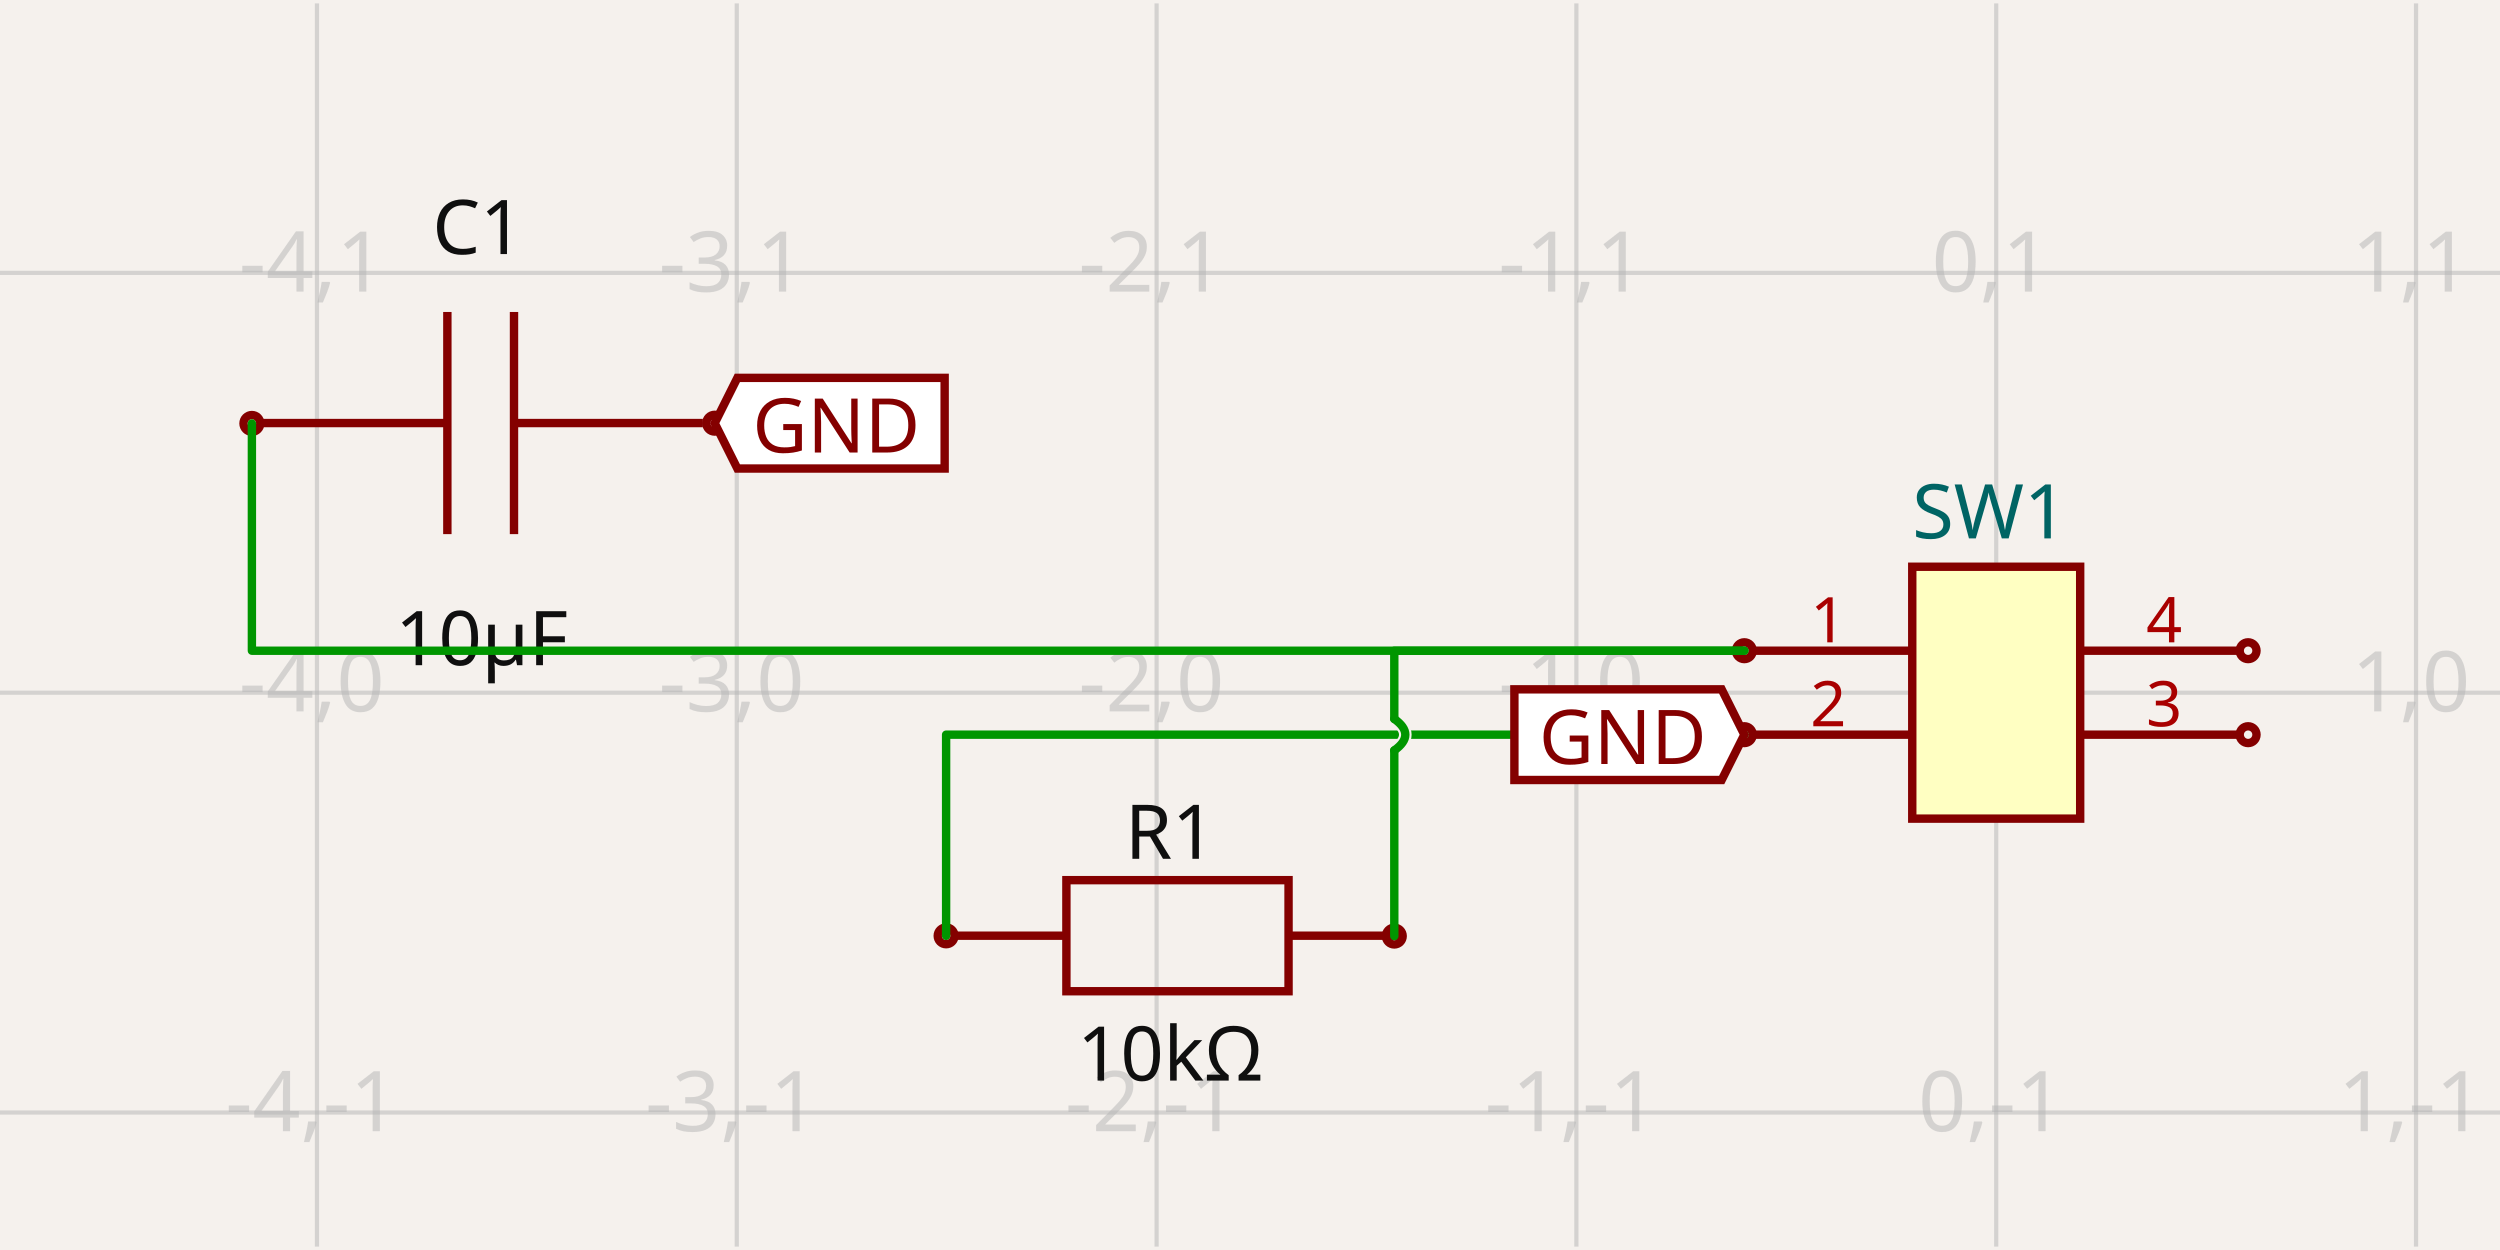
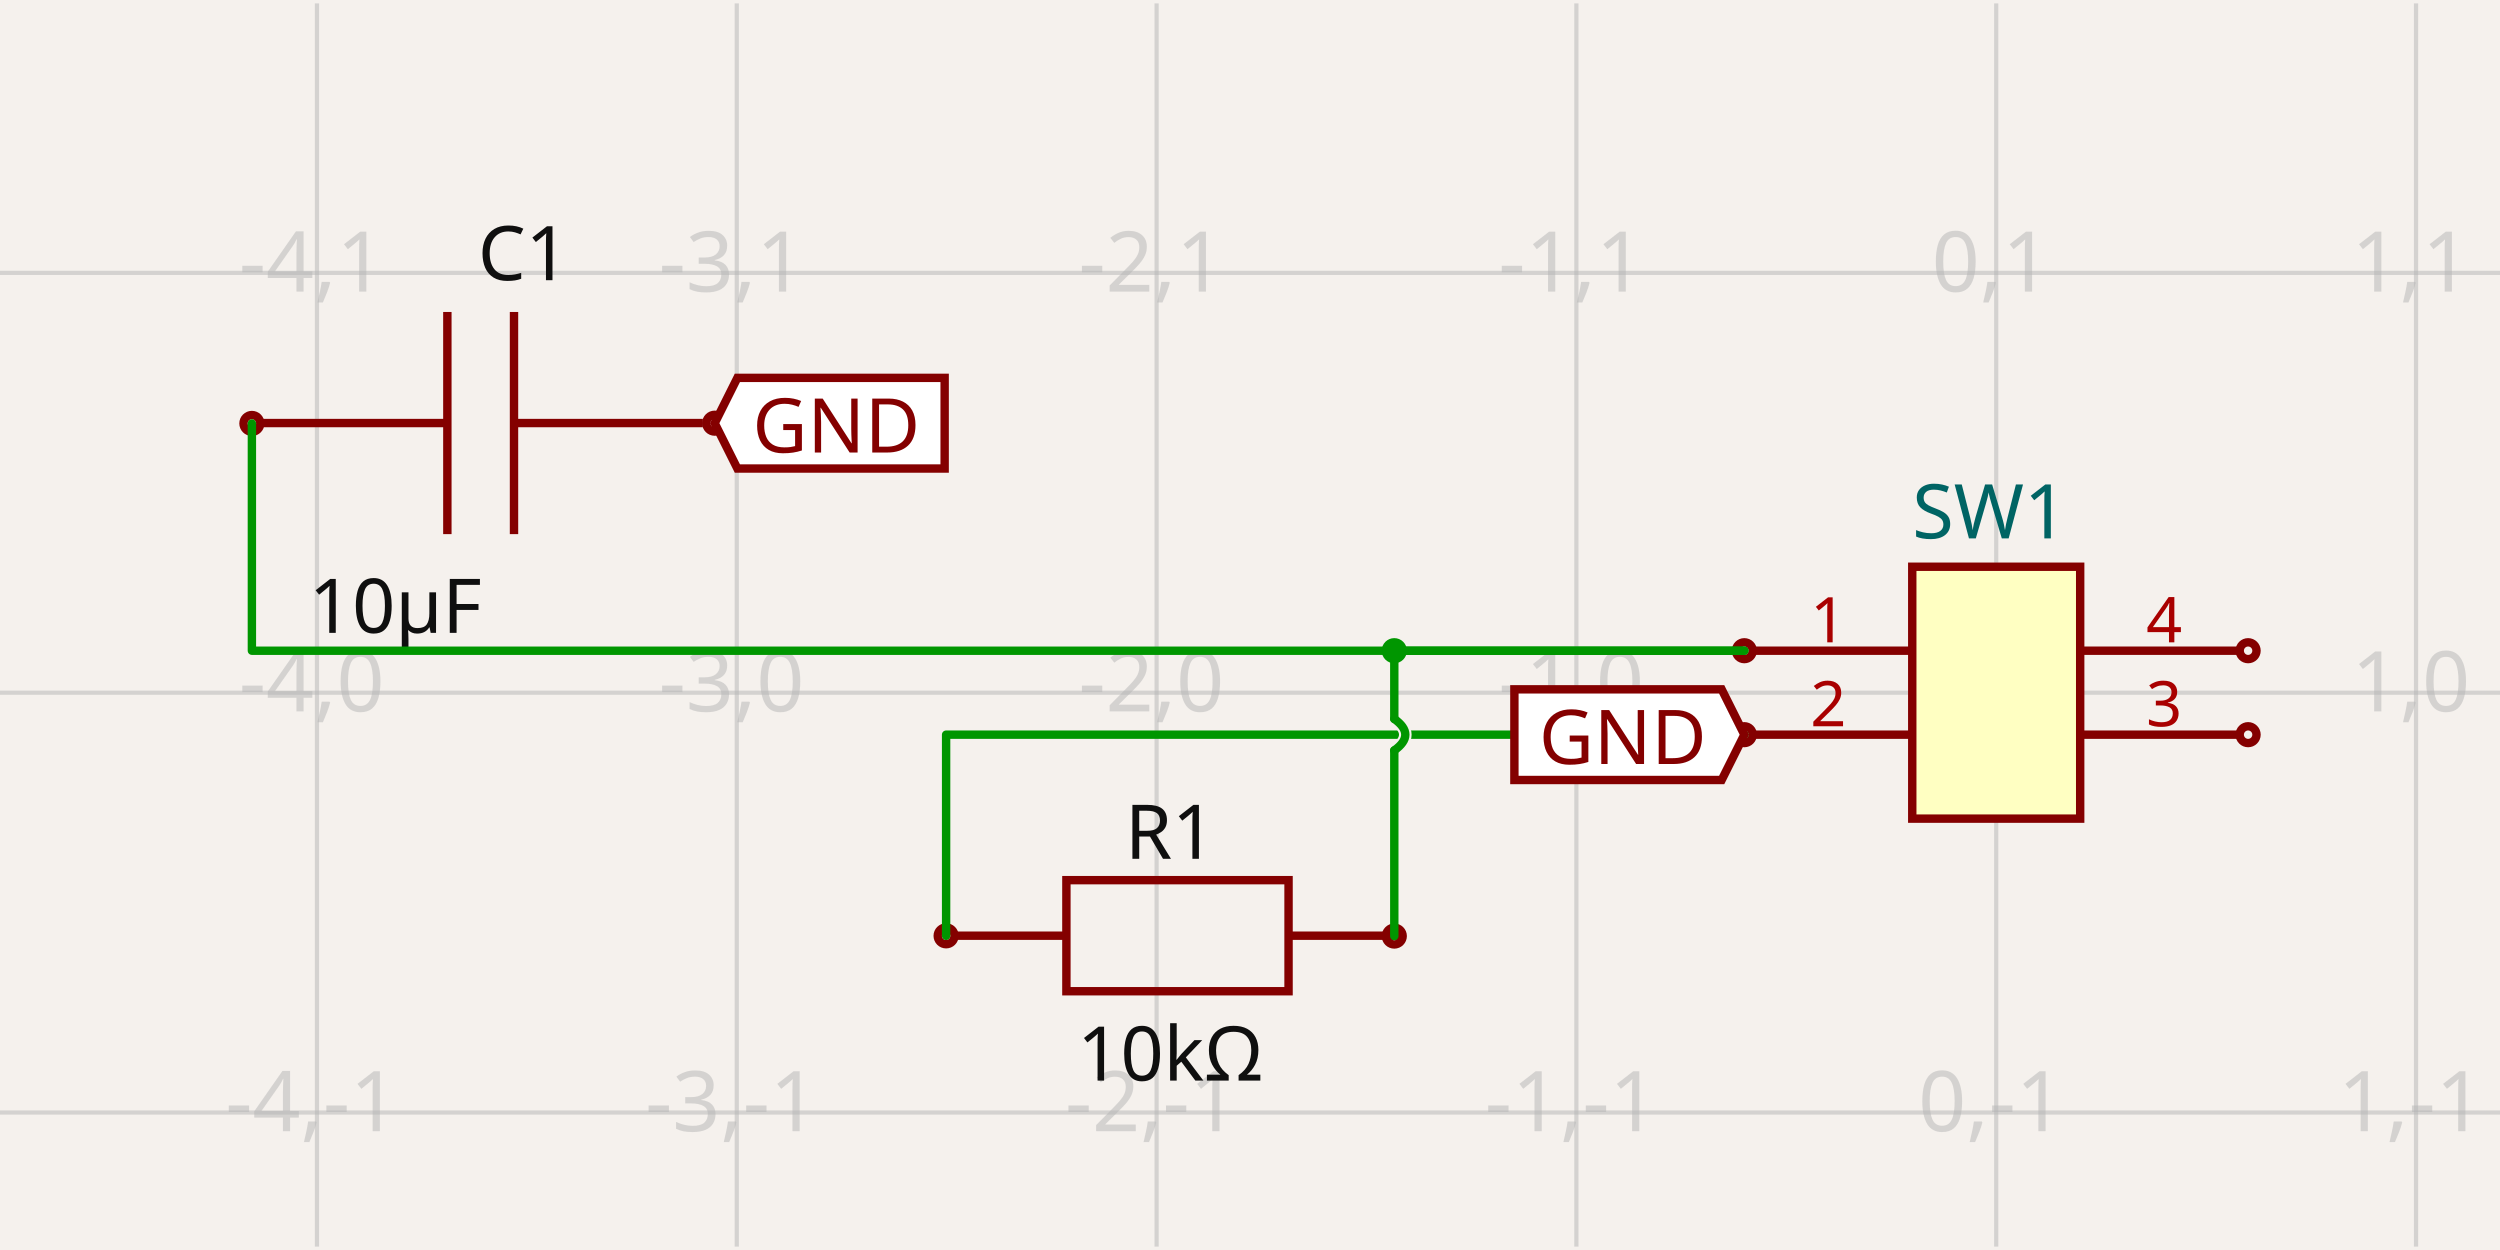
<svg xmlns="http://www.w3.org/2000/svg" width="1200" height="600" style="background-color: rgb(245, 241, 237)" data-real-to-screen-transform="matrix(201.5113350126,0,0,-201.5113350126,958.1863979849,332.4908413098)">
  <style>
              .boundary { fill: rgb(245, 241, 237); }
              .schematic-boundary { fill: none; stroke: #fff; }
              .component { fill: none; stroke: rgb(132, 0, 0); }
              .chip { fill: rgb(255, 255, 194); stroke: rgb(132, 0, 0); }
              .component-pin { fill: none; stroke: rgb(132, 0, 0); }
              .trace:hover {
                filter: invert(1);
              }
              .trace:hover .trace-crossing-outline {
                opacity: 0;
              }
              .text { font-family: sans-serif; fill: rgb(0, 150, 0); }
              .pin-number { fill: rgb(169, 0, 0); }
              .port-label { fill: rgb(0, 100, 100); }
              .component-name { fill: rgb(0, 100, 100); }
            </style>
  <rect class="boundary" x="0" y="0" width="1200" height="600" />
  <g class="grid">
    <line x1="-49.37" y1="598.376" x2="-49.37" y2="1.624" stroke="rgb(181, 181, 181)" stroke-width="2.015" stroke-opacity="0.5" />
    <line x1="152.141" y1="598.376" x2="152.141" y2="1.624" stroke="rgb(181, 181, 181)" stroke-width="2.015" stroke-opacity="0.5" />
    <line x1="353.652" y1="598.376" x2="353.652" y2="1.624" stroke="rgb(181, 181, 181)" stroke-width="2.015" stroke-opacity="0.5" />
    <line x1="555.164" y1="598.376" x2="555.164" y2="1.624" stroke="rgb(181, 181, 181)" stroke-width="2.015" stroke-opacity="0.5" />
    <line x1="756.675" y1="598.376" x2="756.675" y2="1.624" stroke="rgb(181, 181, 181)" stroke-width="2.015" stroke-opacity="0.5" />
    <line x1="958.186" y1="598.376" x2="958.186" y2="1.624" stroke="rgb(181, 181, 181)" stroke-width="2.015" stroke-opacity="0.5" />
    <line x1="1159.698" y1="598.376" x2="1159.698" y2="1.624" stroke="rgb(181, 181, 181)" stroke-width="2.015" stroke-opacity="0.5" />
    <line x1="1361.209" y1="598.376" x2="1361.209" y2="1.624" stroke="rgb(181, 181, 181)" stroke-width="2.015" stroke-opacity="0.5" />
    <line x1="-1.3301360013429075e-11" y1="735.514" x2="1200" y2="735.514" stroke="rgb(181, 181, 181)" stroke-width="2.015" stroke-opacity="0.5" />
    <line x1="-1.3301360013429075e-11" y1="534.002" x2="1200" y2="534.002" stroke="rgb(181, 181, 181)" stroke-width="2.015" stroke-opacity="0.5" />
    <line x1="-1.3301360013429075e-11" y1="332.491" x2="1200" y2="332.491" stroke="rgb(181, 181, 181)" stroke-width="2.015" stroke-opacity="0.5" />
    <line x1="-1.3301360013429075e-11" y1="130.98" x2="1200" y2="130.98" stroke="rgb(181, 181, 181)" stroke-width="2.015" stroke-opacity="0.5" />
    <line x1="-1.3301360013429075e-11" y1="-70.532" x2="1200" y2="-70.532" stroke="rgb(181, 181, 181)" stroke-width="2.015" stroke-opacity="0.5" />
    <text x="-51.87" y="730.514" fill="rgb(181, 181, 181)" font-size="40.302" fill-opacity="0.5" text-anchor="middle" dominant-baseline="middle" font-family="sans-serif">-5,-2</text>
    <text x="-51.87" y="529.002" fill="rgb(181, 181, 181)" font-size="40.302" fill-opacity="0.5" text-anchor="middle" dominant-baseline="middle" font-family="sans-serif">-5,-1</text>
    <text x="-51.87" y="327.491" fill="rgb(181, 181, 181)" font-size="40.302" fill-opacity="0.5" text-anchor="middle" dominant-baseline="middle" font-family="sans-serif">-5,0</text>
    <text x="-51.87" y="125.98" fill="rgb(181, 181, 181)" font-size="40.302" fill-opacity="0.5" text-anchor="middle" dominant-baseline="middle" font-family="sans-serif">-5,1</text>
    <text x="-51.87" y="-75.532" fill="rgb(181, 181, 181)" font-size="40.302" fill-opacity="0.5" text-anchor="middle" dominant-baseline="middle" font-family="sans-serif">-5,2</text>
    <text x="149.641" y="730.514" fill="rgb(181, 181, 181)" font-size="40.302" fill-opacity="0.5" text-anchor="middle" dominant-baseline="middle" font-family="sans-serif">-4,-2</text>
    <text x="149.641" y="529.002" fill="rgb(181, 181, 181)" font-size="40.302" fill-opacity="0.5" text-anchor="middle" dominant-baseline="middle" font-family="sans-serif">-4,-1</text>
    <text x="149.641" y="327.491" fill="rgb(181, 181, 181)" font-size="40.302" fill-opacity="0.5" text-anchor="middle" dominant-baseline="middle" font-family="sans-serif">-4,0</text>
    <text x="149.641" y="125.98" fill="rgb(181, 181, 181)" font-size="40.302" fill-opacity="0.5" text-anchor="middle" dominant-baseline="middle" font-family="sans-serif">-4,1</text>
    <text x="149.641" y="-75.532" fill="rgb(181, 181, 181)" font-size="40.302" fill-opacity="0.5" text-anchor="middle" dominant-baseline="middle" font-family="sans-serif">-4,2</text>
    <text x="351.152" y="730.514" fill="rgb(181, 181, 181)" font-size="40.302" fill-opacity="0.5" text-anchor="middle" dominant-baseline="middle" font-family="sans-serif">-3,-2</text>
    <text x="351.152" y="529.002" fill="rgb(181, 181, 181)" font-size="40.302" fill-opacity="0.5" text-anchor="middle" dominant-baseline="middle" font-family="sans-serif">-3,-1</text>
    <text x="351.152" y="327.491" fill="rgb(181, 181, 181)" font-size="40.302" fill-opacity="0.5" text-anchor="middle" dominant-baseline="middle" font-family="sans-serif">-3,0</text>
    <text x="351.152" y="125.98" fill="rgb(181, 181, 181)" font-size="40.302" fill-opacity="0.5" text-anchor="middle" dominant-baseline="middle" font-family="sans-serif">-3,1</text>
    <text x="351.152" y="-75.532" fill="rgb(181, 181, 181)" font-size="40.302" fill-opacity="0.5" text-anchor="middle" dominant-baseline="middle" font-family="sans-serif">-3,2</text>
    <text x="552.664" y="730.514" fill="rgb(181, 181, 181)" font-size="40.302" fill-opacity="0.5" text-anchor="middle" dominant-baseline="middle" font-family="sans-serif">-2,-2</text>
    <text x="552.664" y="529.002" fill="rgb(181, 181, 181)" font-size="40.302" fill-opacity="0.5" text-anchor="middle" dominant-baseline="middle" font-family="sans-serif">-2,-1</text>
    <text x="552.664" y="327.491" fill="rgb(181, 181, 181)" font-size="40.302" fill-opacity="0.5" text-anchor="middle" dominant-baseline="middle" font-family="sans-serif">-2,0</text>
    <text x="552.664" y="125.98" fill="rgb(181, 181, 181)" font-size="40.302" fill-opacity="0.5" text-anchor="middle" dominant-baseline="middle" font-family="sans-serif">-2,1</text>
    <text x="552.664" y="-75.532" fill="rgb(181, 181, 181)" font-size="40.302" fill-opacity="0.5" text-anchor="middle" dominant-baseline="middle" font-family="sans-serif">-2,2</text>
    <text x="754.175" y="730.514" fill="rgb(181, 181, 181)" font-size="40.302" fill-opacity="0.5" text-anchor="middle" dominant-baseline="middle" font-family="sans-serif">-1,-2</text>
    <text x="754.175" y="529.002" fill="rgb(181, 181, 181)" font-size="40.302" fill-opacity="0.5" text-anchor="middle" dominant-baseline="middle" font-family="sans-serif">-1,-1</text>
    <text x="754.175" y="327.491" fill="rgb(181, 181, 181)" font-size="40.302" fill-opacity="0.5" text-anchor="middle" dominant-baseline="middle" font-family="sans-serif">-1,0</text>
    <text x="754.175" y="125.98" fill="rgb(181, 181, 181)" font-size="40.302" fill-opacity="0.5" text-anchor="middle" dominant-baseline="middle" font-family="sans-serif">-1,1</text>
    <text x="754.175" y="-75.532" fill="rgb(181, 181, 181)" font-size="40.302" fill-opacity="0.5" text-anchor="middle" dominant-baseline="middle" font-family="sans-serif">-1,2</text>
    <text x="955.686" y="730.514" fill="rgb(181, 181, 181)" font-size="40.302" fill-opacity="0.5" text-anchor="middle" dominant-baseline="middle" font-family="sans-serif">0,-2</text>
    <text x="955.686" y="529.002" fill="rgb(181, 181, 181)" font-size="40.302" fill-opacity="0.5" text-anchor="middle" dominant-baseline="middle" font-family="sans-serif">0,-1</text>
    <text x="955.686" y="327.491" fill="rgb(181, 181, 181)" font-size="40.302" fill-opacity="0.5" text-anchor="middle" dominant-baseline="middle" font-family="sans-serif">0,0</text>
    <text x="955.686" y="125.98" fill="rgb(181, 181, 181)" font-size="40.302" fill-opacity="0.5" text-anchor="middle" dominant-baseline="middle" font-family="sans-serif">0,1</text>
    <text x="955.686" y="-75.532" fill="rgb(181, 181, 181)" font-size="40.302" fill-opacity="0.5" text-anchor="middle" dominant-baseline="middle" font-family="sans-serif">0,2</text>
    <text x="1157.198" y="730.514" fill="rgb(181, 181, 181)" font-size="40.302" fill-opacity="0.5" text-anchor="middle" dominant-baseline="middle" font-family="sans-serif">1,-2</text>
    <text x="1157.198" y="529.002" fill="rgb(181, 181, 181)" font-size="40.302" fill-opacity="0.5" text-anchor="middle" dominant-baseline="middle" font-family="sans-serif">1,-1</text>
    <text x="1157.198" y="327.491" fill="rgb(181, 181, 181)" font-size="40.302" fill-opacity="0.5" text-anchor="middle" dominant-baseline="middle" font-family="sans-serif">1,0</text>
    <text x="1157.198" y="125.98" fill="rgb(181, 181, 181)" font-size="40.302" fill-opacity="0.5" text-anchor="middle" dominant-baseline="middle" font-family="sans-serif">1,1</text>
    <text x="1157.198" y="-75.532" fill="rgb(181, 181, 181)" font-size="40.302" fill-opacity="0.5" text-anchor="middle" dominant-baseline="middle" font-family="sans-serif">1,2</text>
    <text x="1358.709" y="730.514" fill="rgb(181, 181, 181)" font-size="40.302" fill-opacity="0.5" text-anchor="middle" dominant-baseline="middle" font-family="sans-serif">2,-2</text>
    <text x="1358.709" y="529.002" fill="rgb(181, 181, 181)" font-size="40.302" fill-opacity="0.5" text-anchor="middle" dominant-baseline="middle" font-family="sans-serif">2,-1</text>
    <text x="1358.709" y="327.491" fill="rgb(181, 181, 181)" font-size="40.302" fill-opacity="0.5" text-anchor="middle" dominant-baseline="middle" font-family="sans-serif">2,0</text>
    <text x="1358.709" y="125.98" fill="rgb(181, 181, 181)" font-size="40.302" fill-opacity="0.5" text-anchor="middle" dominant-baseline="middle" font-family="sans-serif">2,1</text>
    <text x="1358.709" y="-75.532" fill="rgb(181, 181, 181)" font-size="40.302" fill-opacity="0.5" text-anchor="middle" dominant-baseline="middle" font-family="sans-serif">2,2</text>
  </g>
  <g data-circuit-json-type="schematic_component" data-schematic-component-id="schematic_component_0">
    <rect class="component-overlay" x="124.093" y="149.747" width="213.266" height="106.633" fill="transparent" />
    <path d="M 337.36 203.064 L 246.722 203.064" stroke="rgb(132, 0, 0)" fill="none" stroke-width="4.03px" />
    <path d="M 214.732 203.064 L 124.093 203.064" stroke="rgb(132, 0, 0)" fill="none" stroke-width="4.03px" />
    <path d="M 246.722 149.747 L 246.722 256.38" stroke="rgb(132, 0, 0)" fill="none" stroke-width="4.03px" />
    <path d="M 214.732 149.747 L 214.732 256.38" stroke="rgb(132, 0, 0)" fill="none" stroke-width="4.03px" />
-     <text x="229.389" y="121.963" fill="rgb(15, 15, 15)" font-family="sans-serif" text-anchor="middle" dominant-baseline="auto" font-size="36.272px">C1</text>
-     <text x="231.206" y="291.13" fill="rgb(15, 15, 15)" font-family="sans-serif" text-anchor="middle" dominant-baseline="hanging" font-size="36.272px">10µF</text>
+     <text x="229.389" y="121.91" fill="rgb(15, 15, 15)" font-family="sans-serif" text-anchor="start" dominant-baseline="middle" font-size="36.272px">C1</text>
+     <text x="231.206" y="291.183" fill="rgb(15, 15, 15)" font-family="sans-serif" text-anchor="end" dominant-baseline="middle" font-size="36.272px">10µF</text>
    <circle cx="120.907" cy="203.245" r="4.03px" stroke-width="4.03px" fill="none" stroke="rgb(132, 0, 0)" />
    <circle cx="343.057" cy="203.135" r="4.03px" stroke-width="4.03px" fill="none" stroke="rgb(132, 0, 0)" />
  </g>
  <g data-circuit-json-type="schematic_component" data-schematic-component-id="schematic_component_1">
    <rect class="component-overlay" x="458.553" y="422.475" width="213.266" height="53.317" fill="transparent" />
    <path d="M 458.553 449.133 L 511.869 449.133" stroke="rgb(132, 0, 0)" fill="none" stroke-width="4.03px" />
    <path d="M 618.502 449.133 L 671.819 449.133" stroke="rgb(132, 0, 0)" fill="none" stroke-width="4.03px" />
    <path d="M 565.186 422.475 L 618.502 422.475 L 618.502 475.792 L 511.869 475.792 L 511.869 422.475 L 565.186 422.475" stroke="rgb(132, 0, 0)" fill="none" stroke-width="4.03px" />
    <text x="561.696" y="412.224" fill="rgb(15, 15, 15)" font-family="sans-serif" text-anchor="middle" dominant-baseline="auto" font-size="36.272px">R1</text>
    <text x="561.696" y="490.541" fill="rgb(15, 15, 15)" font-family="sans-serif" text-anchor="middle" dominant-baseline="hanging" font-size="36.272px">10kΩ</text>
    <circle cx="454.132" cy="449.205" r="4.03px" stroke-width="4.03px" fill="none" stroke="rgb(132, 0, 0)" />
    <circle cx="669.261" cy="449.315" r="4.03px" stroke-width="4.03px" fill="none" stroke="rgb(132, 0, 0)" />
  </g>
  <g data-circuit-json-type="schematic_component" data-schematic-component-id="schematic_component_2">
    <rect class="component chip" x="917.884" y="272.037" width="80.605" height="120.907" stroke-width="4.03px" fill="rgb(255, 255, 194)" stroke="rgb(132, 0, 0)" />
    <rect class="component-overlay" x="917.884" y="272.037" width="80.605" height="120.907" fill="transparent" />
    <text x="917.884" y="419.141" fill="#006464" text-anchor="start" dominant-baseline="middle" font-family="sans-serif" font-size="36.272px" transform="rotate(0, 917.8841, 419.1407)" />
    <text x="917.884" y="245.841" fill="#006464" text-anchor="start" dominant-baseline="middle" font-family="sans-serif" font-size="36.272px" transform="rotate(0, 917.8841, 245.841)">SW1</text>
    <line class="component-pin" x1="841.31" y1="312.34" x2="917.884" y2="312.34" stroke-width="4.03px" />
    <circle class="component-pin" cx="837.28" cy="312.34" r="4.03" stroke-width="4.03px" />
    <text class="pin-number" x="877.582" y="308.309" style="font-family: sans-serif;" fill="rgb(169, 0, 0)" text-anchor="middle" dominant-baseline="auto" font-size="30.227px" transform="">1</text>
    <line class="component-pin" x1="841.31" y1="352.642" x2="917.884" y2="352.642" stroke-width="4.03px" />
    <circle class="component-pin" cx="837.28" cy="352.642" r="4.03" stroke-width="4.03px" />
    <text class="pin-number" x="877.582" y="348.612" style="font-family: sans-serif;" fill="rgb(169, 0, 0)" text-anchor="middle" dominant-baseline="auto" font-size="30.227px" transform="">2</text>
    <line class="component-pin" x1="1075.063" y1="352.642" x2="998.489" y2="352.642" stroke-width="4.03px" />
    <circle class="component-pin" cx="1079.093" cy="352.642" r="4.03" stroke-width="4.03px" />
    <text class="pin-number" x="1038.791" y="348.612" style="font-family: sans-serif;" fill="rgb(169, 0, 0)" text-anchor="middle" dominant-baseline="auto" font-size="30.227px" transform="">3</text>
    <line class="component-pin" x1="1075.063" y1="312.34" x2="998.489" y2="312.34" stroke-width="4.03px" />
    <circle class="component-pin" cx="1079.093" cy="312.34" r="4.03" stroke-width="4.03px" />
    <text class="pin-number" x="1038.791" y="308.309" style="font-family: sans-serif;" fill="rgb(169, 0, 0)" text-anchor="middle" dominant-baseline="auto" font-size="30.227px" transform="">4</text>
  </g>
  <g class="trace" data-circuit-json-type="schematic_trace" data-schematic-trace-id="schematic_trace_0">
    <path d="M 837.28 312.34 L 120.907 312.34 L 120.907 203.245" class="trace-invisible-hover-outline" stroke="rgb(0, 150, 0)" fill="none" stroke-width="32.242px" stroke-linecap="round" opacity="0" stroke-linejoin="round" />
    <path d="M 837.28 312.34 L 120.907 312.34 L 120.907 203.245" stroke="rgb(0, 150, 0)" fill="none" stroke-width="4.03px" stroke-linecap="round" stroke-linejoin="round" />
  </g>
  <g class="trace" data-circuit-json-type="schematic_trace" data-schematic-trace-id="schematic_trace_1">
    <path d="M 837.28 352.642 L 454.132 352.642 L 454.132 449.205" class="trace-invisible-hover-outline" stroke="rgb(0, 150, 0)" fill="none" stroke-width="32.242px" stroke-linecap="round" opacity="0" stroke-linejoin="round" />
    <path d="M 837.28 352.642 L 454.132 352.642 L 454.132 449.205" stroke="rgb(0, 150, 0)" fill="none" stroke-width="4.03px" stroke-linecap="round" stroke-linejoin="round" />
  </g>
  <g class="trace" data-circuit-json-type="schematic_trace" data-schematic-trace-id="schematic_trace_2">
    <path class="trace-crossing-outline" d="M 669.261 360.199 Q 679.841 352.642 669.261 345.085" stroke="rgb(245, 241, 237)" fill="none" stroke-width="6.045px" stroke-linecap="round" />
    <path d="M 669.261 360.199 Q 679.841 352.642 669.261 345.085" stroke="rgb(0, 150, 0)" fill="none" stroke-width="4.03px" stroke-linecap="round" />
    <path d="M 669.261 449.315 L 669.261 360.199M 669.261 345.085 L 669.261 312.34 L 837.28 312.34" class="trace-invisible-hover-outline" stroke="rgb(0, 150, 0)" fill="none" stroke-width="32.242px" stroke-linecap="round" opacity="0" stroke-linejoin="round" />
    <path d="M 669.261 449.315 L 669.261 360.199M 669.261 345.085 L 669.261 312.34 L 837.28 312.34" stroke="rgb(0, 150, 0)" fill="none" stroke-width="4.03px" stroke-linecap="round" stroke-linejoin="round" />
+     <circle cx="669.261" cy="312.34" r="6.045" fill="rgb(0, 150, 0)" />
  </g>
  <path class="net-label" d="     M 343.057,203.135     L 353.938,181.372     L 453.431,181.372     L 453.431,224.899     L 353.938,224.899     Z   " fill="white" stroke="rgb(132, 0, 0)" stroke-width="4.03px" />
  <text class="net-label-text" x="361.193" y="203.135" fill="rgb(132, 0, 0)" text-anchor="start" dominant-baseline="central" font-family="sans-serif" font-variant-numeric="tabular-nums" font-size="36.272px" transform="">GND</text>
  <path class="net-label" d="     M 837.28,352.642     L 826.398,374.405     L 726.905,374.405     L 726.905,330.879     L 826.398,330.879     Z   " fill="white" stroke="rgb(132, 0, 0)" stroke-width="4.03px" />
  <text class="net-label-text" x="819.144" y="352.642" fill="rgb(132, 0, 0)" text-anchor="end" dominant-baseline="central" font-family="sans-serif" font-variant-numeric="tabular-nums" font-size="36.272px" transform="">GND</text>
</svg>
